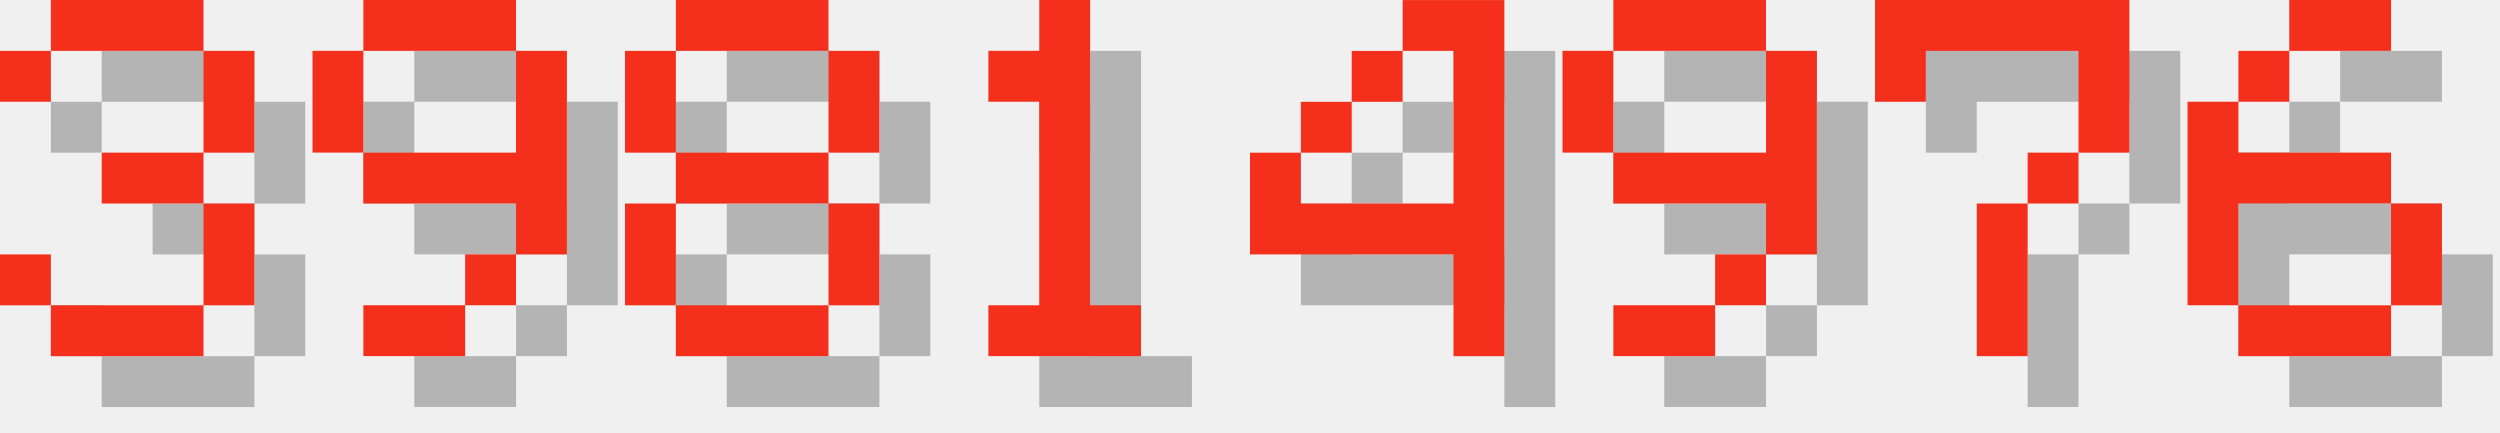
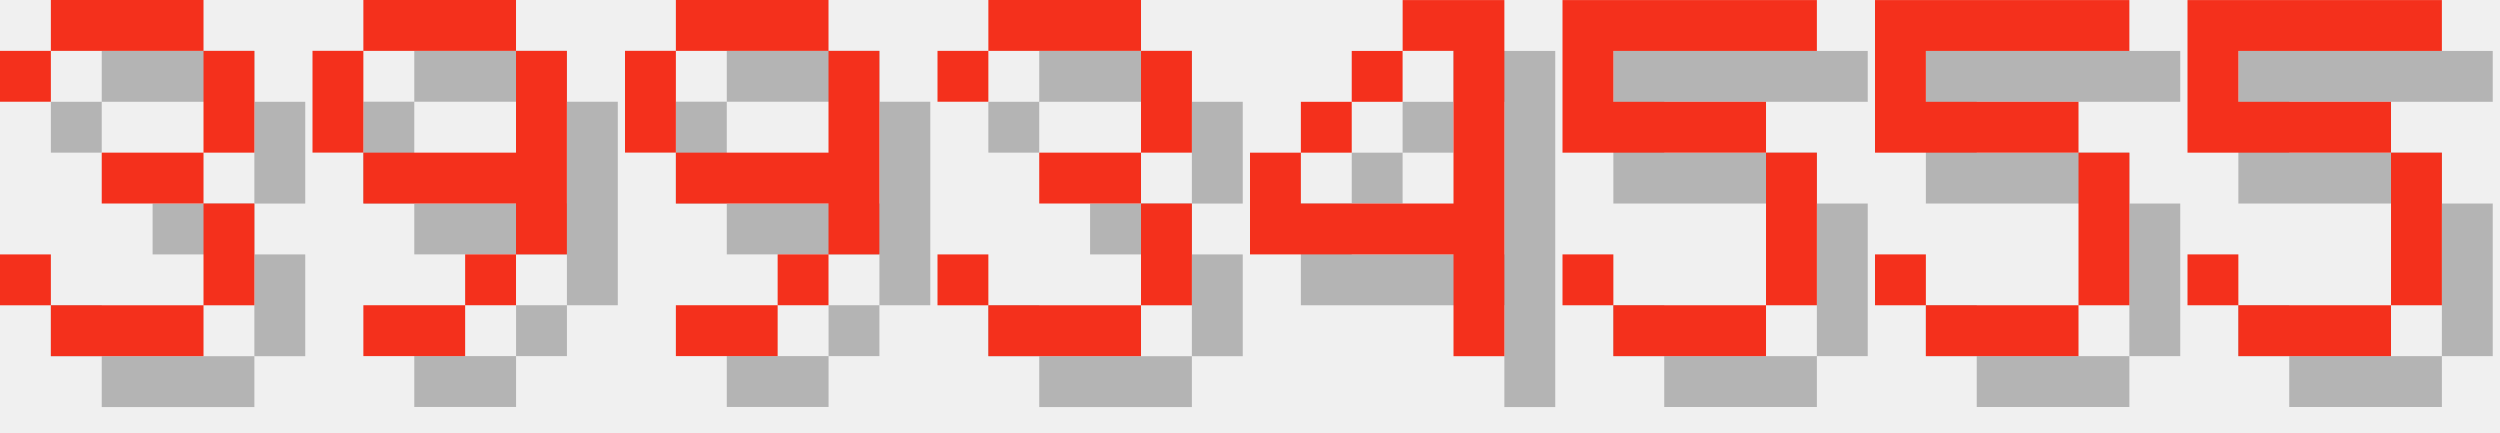
<svg xmlns="http://www.w3.org/2000/svg" version="1.1" width="208.0" height="36">
  <style>
        .text-foreground {
            fill: #F4301C;
        }
        .text-shadow {
            fill: #000000;
            fill-opacity: 0.25;
        }
    </style>
  <g class="digit" id="digit_3" transform="translate(0.0, 0), scale(4)">
    <path id="digit_3_shadow" class="text-shadow" d="m1.058 2.117v1.058h1.058v-1.058h3.175v2.117h-2.117v1.058h2.117v2.117h-3.175v-1.058h-1.058v1.058h1.058v1.058h3.175v-1.058h1.058v-2.117h-1.058v-1.058h1.058v-2.117h-1.058v-1.058h-3.175v1.058h-1.058z" fill-opacity=".5" style="paint-order:stroke fill markers" />
    <path id="digit_3_fg" class="text-foreground" d="m0 1.058v1.058h1.058v-1.058h3.175v2.117h-2.117v1.058h2.117v2.117h-3.175v-1.058h-1.058v1.058h1.058v1.058h3.175v-1.058h1.058v-2.117h-1.058v-1.058h1.058v-2.117h-1.058v-1.058h-3.175v1.058h-1.058z" fill="#fff" style="paint-order:stroke fill markers" />
  </g>
  <g class="digit" id="digit_9" transform="translate(26.0, 0), scale(4)">
    <path id="digit_9_shadow" class="text-shadow" d="m2.117 1.058v1.058h3.175v-1.058h-3.175zm3.175 1.058v2.117h-3.175v1.058h3.175v1.058h1.058v-4.233h-1.058zm0 4.233h-1.058v1.058h1.058v-1.058zm-1.058 1.058h-2.117v1.058h2.117v-1.058zm-2.117-3.175v-2.117h-1.058v2.117h1.058z" fill-opacity=".5" style="paint-order:stroke fill markers" />
    <path id="digit_9_fg" class="text-foreground" d="m1.058 0v1.058h3.175v-1.058h-3.175zm3.175 1.058v2.117h-3.175v1.058h3.175v1.058h1.058v-4.233h-1.058zm0 4.233h-1.058v1.058h1.058v-1.058zm-1.058 1.058h-2.117v1.058h2.117v-1.058zm-2.117-3.175v-2.117h-1.058v2.117h1.058z" fill="#fff" style="paint-order:stroke fill markers" />
  </g>
-   <g class="digit" id="digit_8" transform="translate(52.0, 0), scale(4)">
-     <path id="digit_8_shadow" class="text-shadow" d="m2.117 1.058v1.058h3.175v-1.058h-3.175zm3.175 1.058v2.117h1.058v-2.117h-1.058zm0 2.117h-3.175v1.058h3.175v-1.058zm0 1.058v2.117h1.058v-2.117h-1.058zm0 2.117h-3.175v1.058h3.175v-1.058zm-3.175 0v-2.117h-1.058v2.117h1.058zm0-3.175v-2.117h-1.058v2.117h1.058z" fill-opacity=".5" style="paint-order:stroke fill markers" />
-     <path id="digit_8_fg" class="text-foreground" d="m1.058 0v1.058h3.175v-1.058h-3.175zm3.175 1.058v2.117h1.058v-2.117h-1.058zm0 2.117h-3.175v1.058h3.175v-1.058zm0 1.058v2.117h1.058v-2.117h-1.058zm0 2.117h-3.175v1.058h3.175v-1.058zm-3.175 0v-2.117h-1.058v2.117h1.058zm0-3.175v-2.117h-1.058v2.117h1.058z" fill="#fff" style="paint-order:stroke fill markers" />
+   <g class="digit" id="digit_9" transform="translate(52.0, 0), scale(4)">
+     <path id="digit_9_shadow" class="text-shadow" d="m2.117 1.058v1.058h3.175v-1.058h-3.175zm3.175 1.058v2.117h-3.175v1.058h3.175v1.058h1.058v-4.233h-1.058zm0 4.233h-1.058v1.058h1.058v-1.058zm-1.058 1.058h-2.117v1.058h2.117v-1.058zm-2.117-3.175v-2.117h-1.058v2.117h1.058z" fill-opacity=".5" style="paint-order:stroke fill markers" />
+     <path id="digit_9_fg" class="text-foreground" d="m1.058 0v1.058h3.175v-1.058h-3.175zm3.175 1.058v2.117h-3.175v1.058h3.175v1.058h1.058v-4.233h-1.058zm0 4.233h-1.058v1.058h1.058v-1.058zm-1.058 1.058h-2.117v1.058h2.117v-1.058zm-2.117-3.175v-2.117h-1.058v2.117h1.058z" fill="#fff" style="paint-order:stroke fill markers" />
  </g>
-   <g class="digit" id="digit_1" transform="translate(78.0, 0), scale(4)">
-     <path id="digit_1_shadow" class="text-shadow" d="m2.117 2.117v1.058h1.058v4.233h-1.058v1.058h3.175v-1.058h-1.058v-6.35h-1.058v1.058h-1.058z" fill-opacity=".5" style="paint-order:stroke fill markers" />
-     <path id="digit_1_fg" class="text-foreground" d="m1.058 1.058v1.058h1.058v4.233h-1.058v1.058h3.175v-1.058h-1.058v-6.35h-1.058v1.058h-1.058z" fill="#fff" style="paint-order:stroke fill markers" />
+   <g class="digit" id="digit_3" transform="translate(78.0, 0), scale(4)">
+     <path id="digit_3_shadow" class="text-shadow" d="m1.058 2.117v1.058h1.058v-1.058h3.175v2.117h-2.117v1.058h2.117v2.117h-3.175v-1.058h-1.058v1.058h1.058v1.058h3.175v-1.058h1.058v-2.117h-1.058v-1.058h1.058v-2.117h-1.058v-1.058h-3.175v1.058h-1.058z" fill-opacity=".5" style="paint-order:stroke fill markers" />
+     <path id="digit_3_fg" class="text-foreground" d="m0 1.058v1.058h1.058v-1.058h3.175v2.117h-2.117v1.058h2.117v2.117h-3.175v-1.058h-1.058v1.058h1.058v1.058h3.175v-1.058h1.058v-2.117h-1.058v-1.058h1.058v-2.117h-1.058v-1.058h-3.175v1.058h-1.058z" fill="#fff" style="paint-order:stroke fill markers" />
  </g>
  <g class="digit" id="digit_4" transform="translate(104.0, 0), scale(4)">
    <path id="digit_4_shadow" class="text-shadow" d="m4.233 1.058v1.058h1.058v3.175h-3.175v-1.058h-1.058v2.117h4.233v2.117h1.058v-7.408h-2.117zm-2.117 3.175h1.058v-1.058h-1.058v1.058zm1.058-1.058h1.058v-1.058h-1.058v1.058z" fill-opacity=".5" style="paint-order:stroke fill markers" />
    <path id="digit_4_fg" class="text-foreground" d="m3.175 0v1.058h1.058v3.175h-3.175v-1.058h-1.058v2.117h4.233v2.117h1.058v-7.408h-2.117zm-2.117 3.175h1.058v-1.058h-1.058v1.058zm1.058-1.058h1.058v-1.058h-1.058v1.058z" fill="#fff" style="paint-order:stroke fill markers" />
  </g>
-   <g class="digit" id="digit_9" transform="translate(130.0, 0), scale(4)">
-     <path id="digit_9_shadow" class="text-shadow" d="m2.117 1.058v1.058h3.175v-1.058h-3.175zm3.175 1.058v2.117h-3.175v1.058h3.175v1.058h1.058v-4.233h-1.058zm0 4.233h-1.058v1.058h1.058v-1.058zm-1.058 1.058h-2.117v1.058h2.117v-1.058zm-2.117-3.175v-2.117h-1.058v2.117h1.058z" fill-opacity=".5" style="paint-order:stroke fill markers" />
-     <path id="digit_9_fg" class="text-foreground" d="m1.058 0v1.058h3.175v-1.058h-3.175zm3.175 1.058v2.117h-3.175v1.058h3.175v1.058h1.058v-4.233h-1.058zm0 4.233h-1.058v1.058h1.058v-1.058zm-1.058 1.058h-2.117v1.058h2.117v-1.058zm-2.117-3.175v-2.117h-1.058v2.117h1.058z" fill="#fff" style="paint-order:stroke fill markers" />
+   <g class="digit" id="digit_5" transform="translate(130.0, 0), scale(4)">
+     <path id="digit_5_shadow" class="text-shadow" d="m1.058 1.058v3.175h4.233v3.175h-3.175v-1.058h-1.058v1.058h1.058v1.058h3.175v-1.058h1.058v-3.175h-1.058v-1.058h-3.175v-1.058h4.233v-1.058h-5.292z" fill-opacity=".5" style="paint-order:stroke fill markers" />
+     <path id="digit_5_fg" class="text-foreground" d="m0 0v3.175h4.233v3.175h-3.175v-1.058h-1.058v1.058h1.058v1.058h3.175v-1.058h1.058v-3.175h-1.058v-1.058h-3.175v-1.058h4.233v-1.058h-5.292z" fill="#fff" style="paint-order:stroke fill markers" />
  </g>
-   <g class="digit" id="digit_7" transform="translate(156.0, 0), scale(4)">
-     <path id="digit_7_shadow" class="text-shadow" d="m1.058 1.058 2e-6 2.117h1.058v-1.058h3.175v1.058l2e-7 1.058h-1.058v1.058h-1.058l4e-7 3.175 1.058 1e-7v-3.175h1.058v-1.058h1.058l5e-7 -1.058v-2.117z" fill-opacity=".5" style="paint-order:stroke fill markers" />
-     <path id="digit_7_fg" class="text-foreground" d="m0 0 2e-6 2.117h1.058v-1.058h3.175v1.058l2e-7 1.058h-1.058v1.058h-1.058l4e-7 3.175 1.058 1e-7v-3.175h1.058v-1.058h1.058l5e-7 -1.058v-2.117z" fill="#fff" style="paint-order:stroke fill markers" />
+   <g class="digit" id="digit_5" transform="translate(156.0, 0), scale(4)">
+     <path id="digit_5_shadow" class="text-shadow" d="m1.058 1.058v3.175h4.233v3.175h-3.175v-1.058h-1.058v1.058h1.058v1.058h3.175v-1.058h1.058v-3.175h-1.058v-1.058h-3.175v-1.058h4.233v-1.058h-5.292z" fill-opacity=".5" style="paint-order:stroke fill markers" />
+     <path id="digit_5_fg" class="text-foreground" d="m0 0v3.175h4.233v3.175h-3.175v-1.058h-1.058v1.058h1.058v1.058h3.175v-1.058h1.058v-3.175h-1.058v-1.058h-3.175v-1.058h4.233v-1.058h-5.292z" fill="#fff" style="paint-order:stroke fill markers" />
  </g>
-   <g class="digit" id="digit_6" transform="translate(182.0, 0), scale(4)">
-     <path id="digit_6_shadow" class="text-shadow" d="m3.175 1.058v1.058h2.117v-1.058h-2.117zm0 1.058h-1.058v1.058h1.058v-1.058zm-1.058 1.058h-1.058v4.233h1.058v-2.117h3.175v-1.058h-3.175v-1.058zm3.175 2.117v2.117h1.058v-2.117h-1.058zm0 2.117h-3.175v1.058h3.175v-1.058z" fill-opacity=".5" style="paint-order:stroke fill markers" />
-     <path id="digit_6_fg" class="text-foreground" d="m2.117 0v1.058h2.117v-1.058h-2.117zm0 1.058h-1.058v1.058h1.058v-1.058zm-1.058 1.058h-1.058v4.233h1.058v-2.117h3.175v-1.058h-3.175v-1.058zm3.175 2.117v2.117h1.058v-2.117h-1.058zm0 2.117h-3.175v1.058h3.175v-1.058z" fill="#fff" style="paint-order:stroke fill markers" />
+   <g class="digit" id="digit_5" transform="translate(182.0, 0), scale(4)">
+     <path id="digit_5_shadow" class="text-shadow" d="m1.058 1.058v3.175h4.233v3.175h-3.175v-1.058h-1.058v1.058h1.058v1.058h3.175v-1.058h1.058v-3.175h-1.058v-1.058h-3.175v-1.058h4.233v-1.058h-5.292z" fill-opacity=".5" style="paint-order:stroke fill markers" />
+     <path id="digit_5_fg" class="text-foreground" d="m0 0v3.175h4.233v3.175h-3.175v-1.058h-1.058v1.058h1.058v1.058h3.175v-1.058h1.058v-3.175h-1.058v-1.058h-3.175v-1.058h4.233v-1.058h-5.292z" fill="#fff" style="paint-order:stroke fill markers" />
  </g>
</svg>
